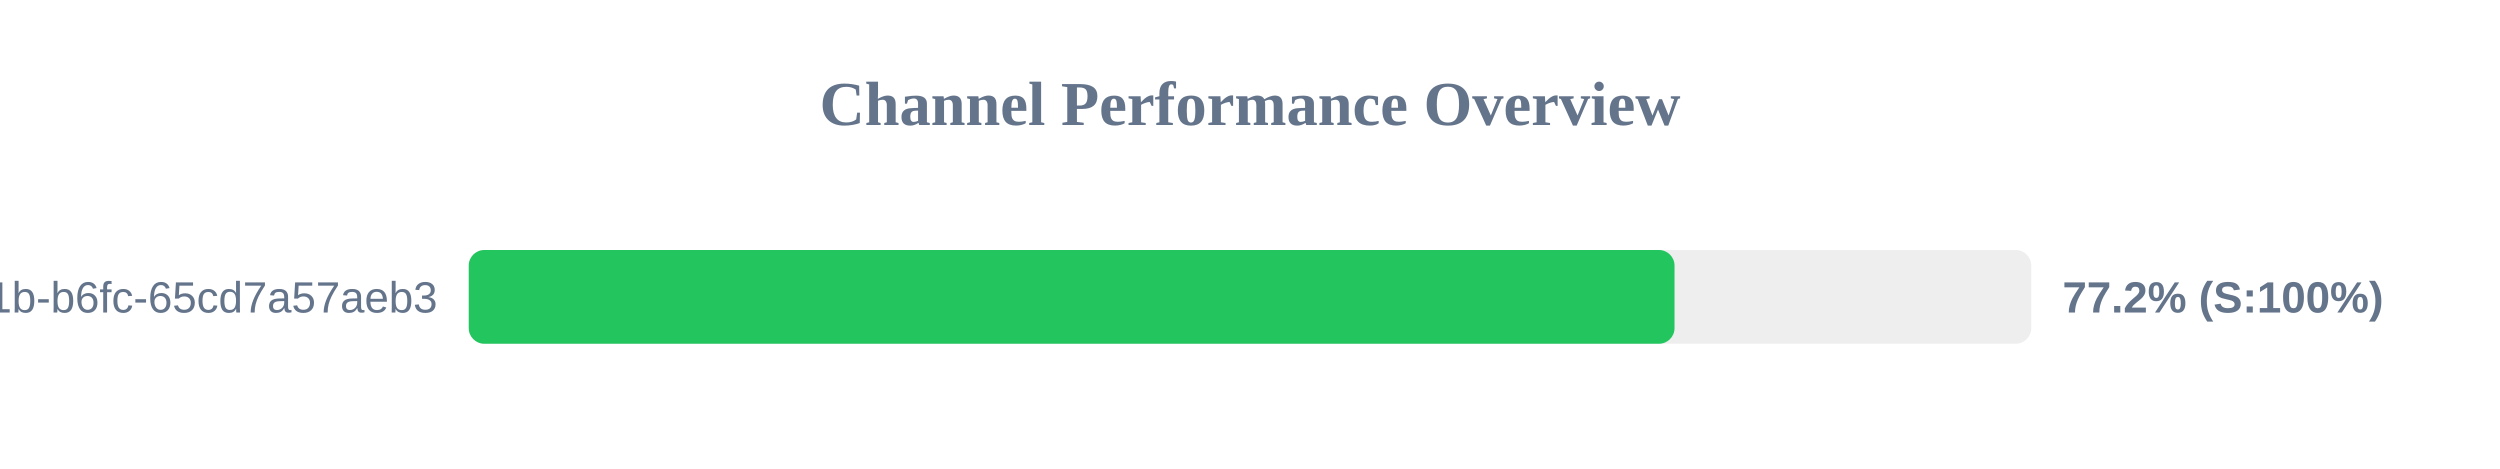
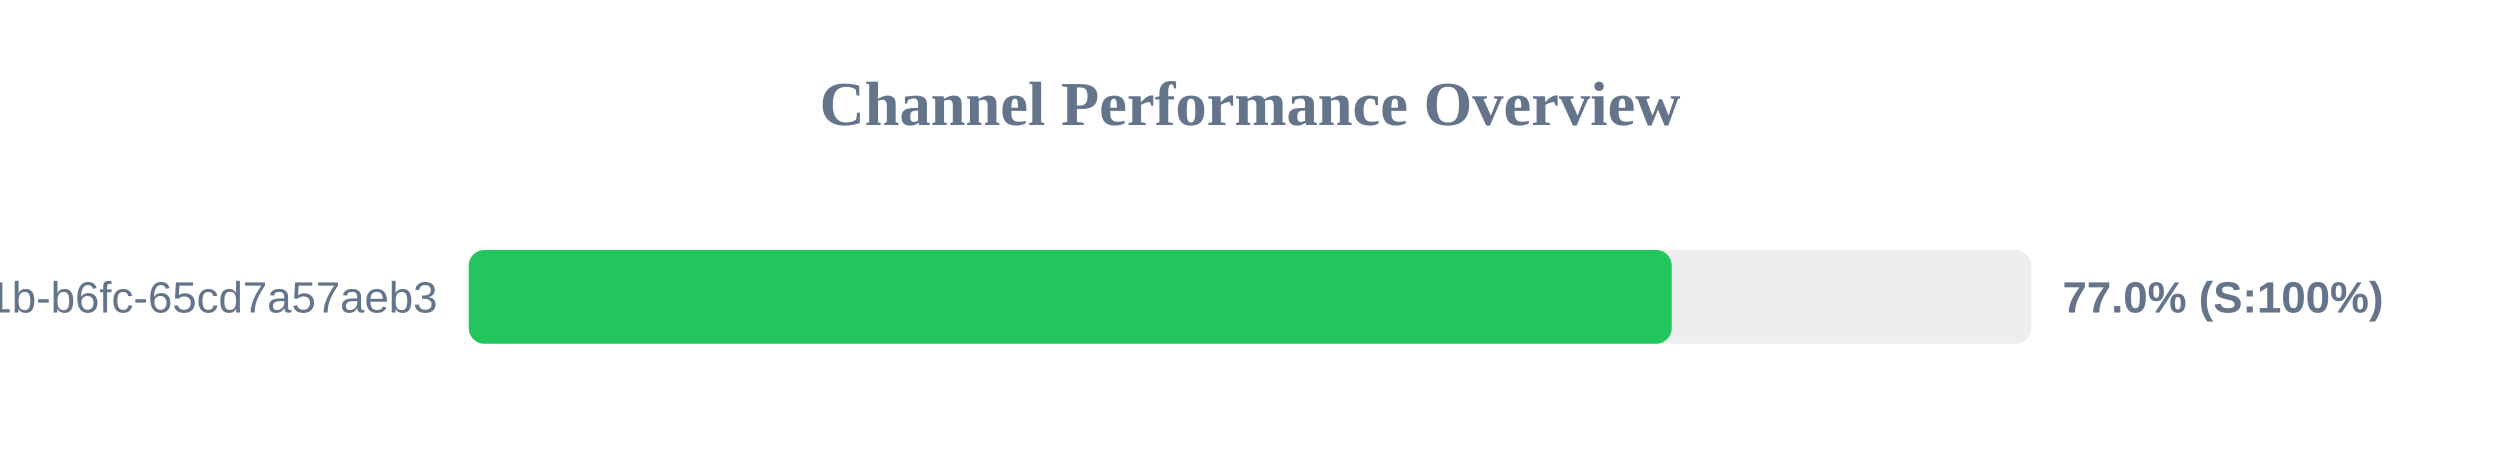
<svg xmlns="http://www.w3.org/2000/svg" width="800" height="150" version="1.1">
  <style>
        .row { font: 14px Arial; fill: #64748b; }
        .score { font: bold 14px Arial; fill: #64748b; }
    </style>
  <text x="400" y="40" text-anchor="middle" font-size="20px" font-weight="bold" fill="#64748b">Channel Performance Overview</text>
  <rect x="150" y="80" width="500" height="30" fill="#eee" rx="5" />
-   <rect x="150" y="80" width="385.85" height="30" fill="#22c55e" rx="5" />
+   <rect x="150" y="80" width="384.95" height="30" fill="#22c55e" rx="5" />
  <text x="140" y="100" text-anchor="end" class="row">?uuid=9c859345-959f-491b-b6fc-65cd7a57aeb3</text>
-   <text x="660" y="100" text-anchor="start" class="score">77.2% (S:100%)</text>
+   <text x="660" y="100" text-anchor="start" class="score">77.0% (S:100%)</text>
</svg>
